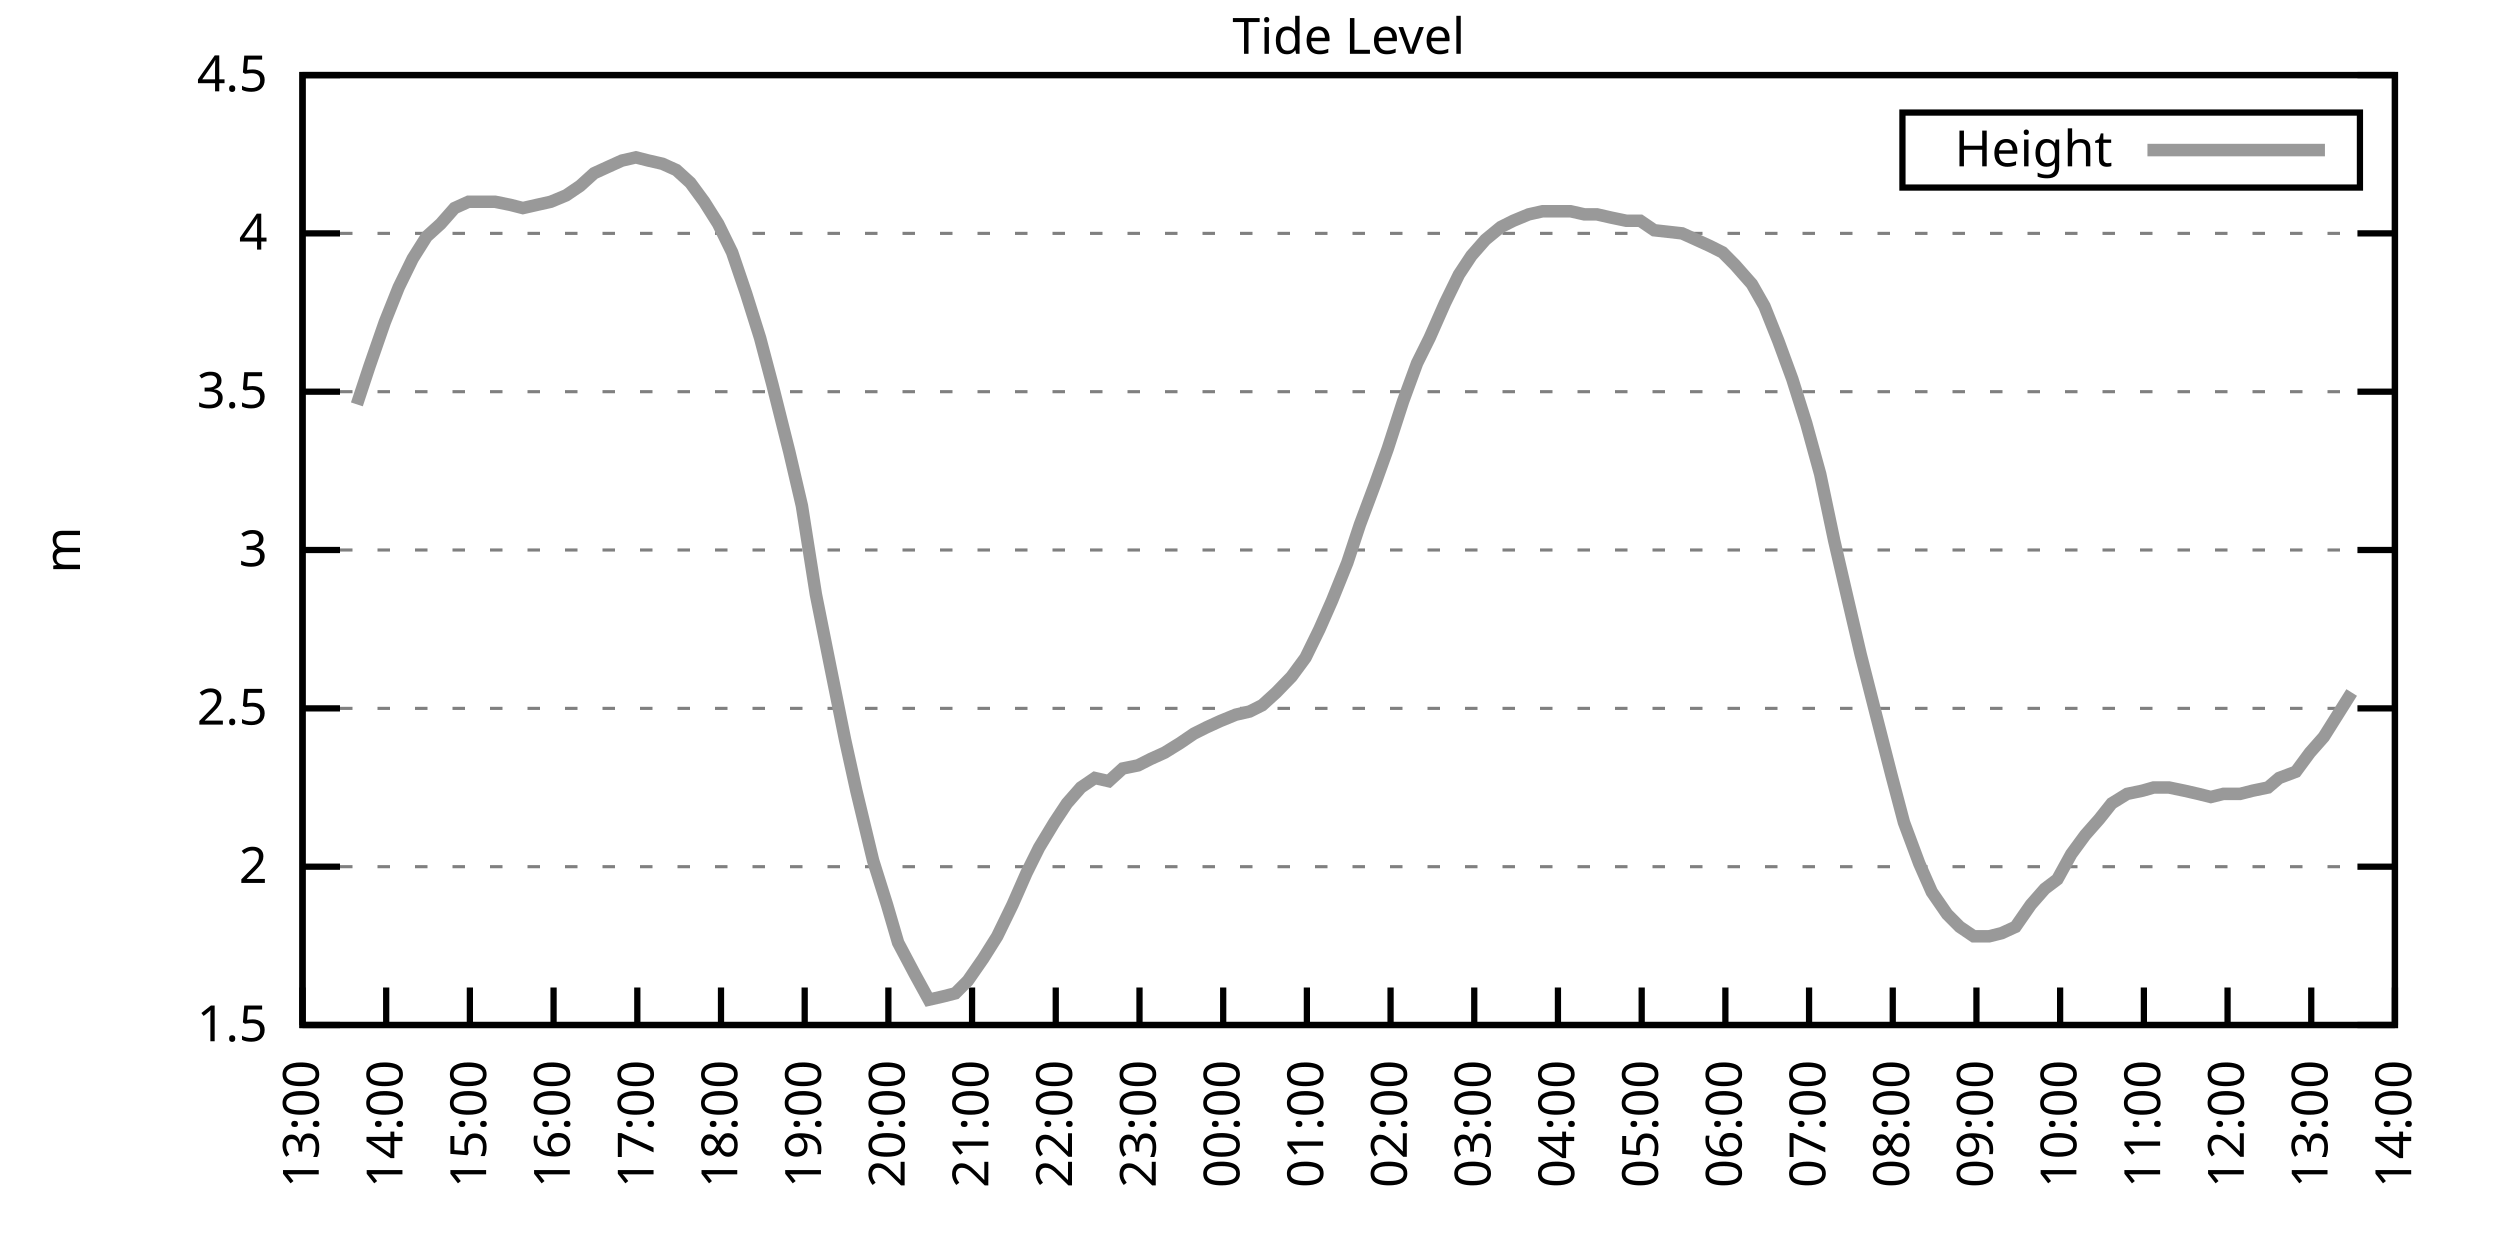
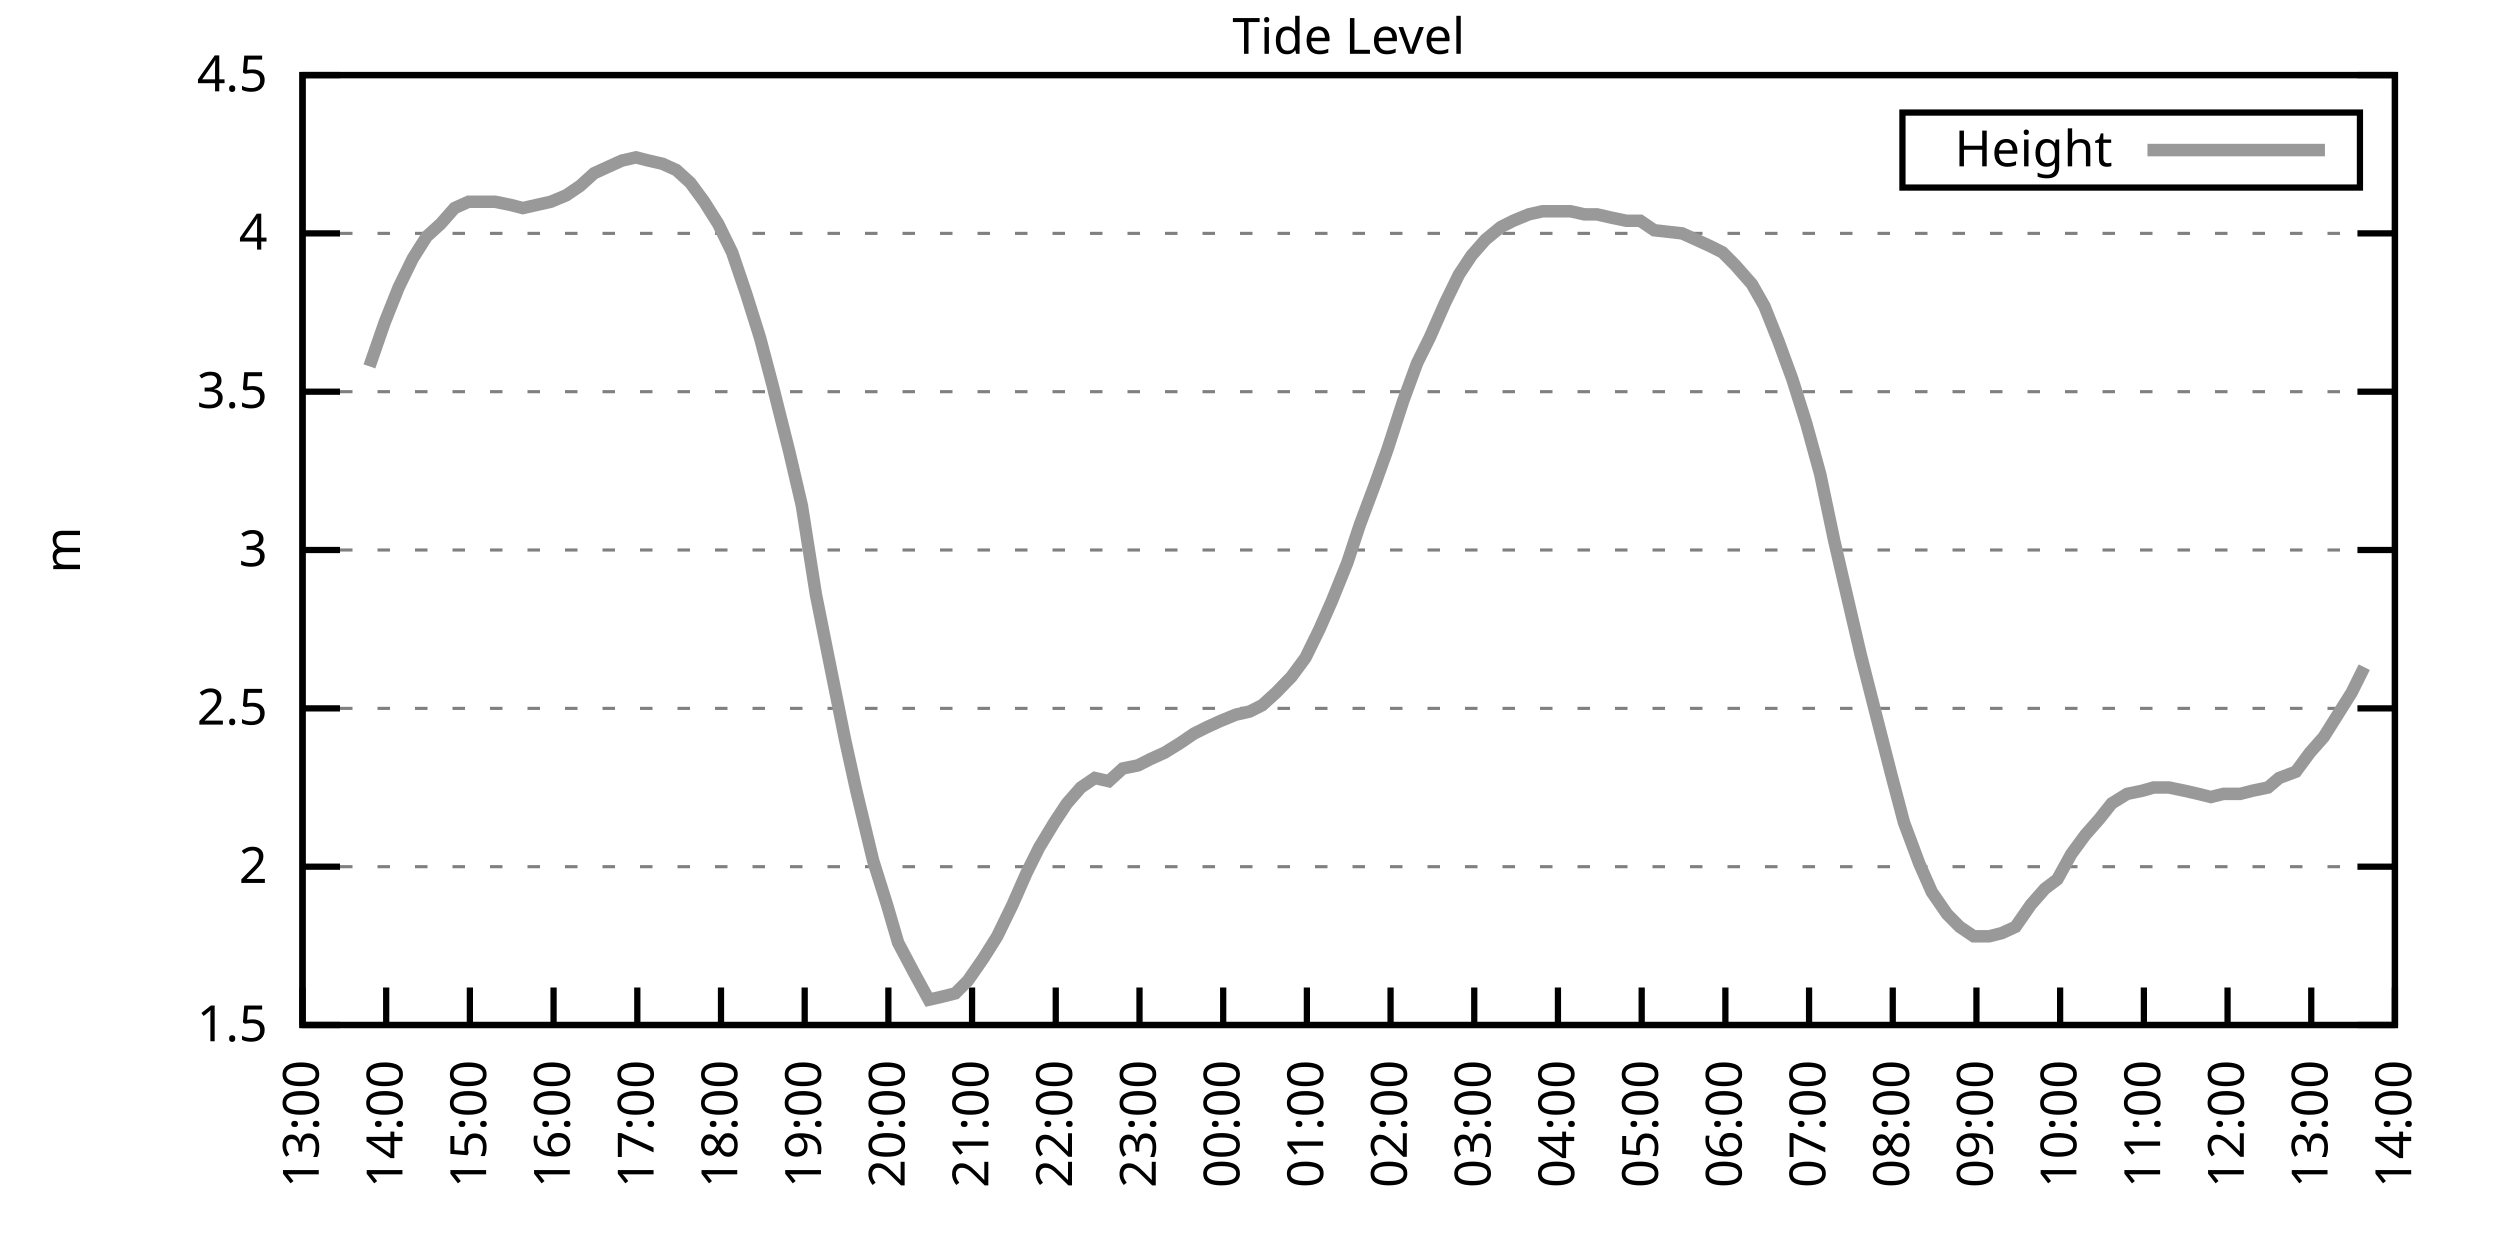
<svg xmlns="http://www.w3.org/2000/svg" xmlns:xlink="http://www.w3.org/1999/xlink" width="400" height="200" viewBox="0 0 400 200">
  <g id="gnuplot_canvas">
    <rect x="0" y="0" width="400" height="200" fill="none" />
    <defs>
      <circle id="gpDot" r="0.5" stroke-width="0.5" stroke="currentColor" />
      <path id="gpPt0" stroke-width="0.333" stroke="currentColor" d="M-1,0 h2 M0,-1 v2" />
      <path id="gpPt1" stroke-width="0.333" stroke="currentColor" d="M-1,-1 L1,1 M1,-1 L-1,1" />
      <path id="gpPt2" stroke-width="0.333" stroke="currentColor" d="M-1,0 L1,0 M0,-1 L0,1 M-1,-1 L1,1 M-1,1 L1,-1" />
      <rect id="gpPt3" stroke-width="0.333" stroke="currentColor" x="-1" y="-1" width="2" height="2" />
      <rect id="gpPt4" stroke-width="0.333" stroke="currentColor" fill="currentColor" x="-1" y="-1" width="2" height="2" />
      <circle id="gpPt5" stroke-width="0.333" stroke="currentColor" cx="0" cy="0" r="1" />
      <use xlink:href="#gpPt5" id="gpPt6" fill="currentColor" stroke="none" />
      <path id="gpPt7" stroke-width="0.333" stroke="currentColor" d="M0,-1.33 L-1.33,0.67 L1.33,0.67 z" />
      <use xlink:href="#gpPt7" id="gpPt8" fill="currentColor" stroke="none" />
      <use xlink:href="#gpPt7" id="gpPt9" stroke="currentColor" transform="rotate(180)" />
      <use xlink:href="#gpPt9" id="gpPt10" fill="currentColor" stroke="none" />
      <use xlink:href="#gpPt3" id="gpPt11" stroke="currentColor" transform="rotate(45)" />
      <use xlink:href="#gpPt11" id="gpPt12" fill="currentColor" stroke="none" />
      <path id="gpPt13" stroke-width="0.333" stroke="currentColor" d="M0,1.330 L1.265,0.411 L0.782,-1.067 L-0.782,-1.076 L-1.265,0.411 z" />
      <use xlink:href="#gpPt13" id="gpPt14" fill="currentColor" stroke="none" />
      <filter id="textbox" filterUnits="objectBoundingBox" x="0" y="0" height="1" width="1">
        <feFlood flood-color="white" flood-opacity="1" result="bgnd" />
        <feComposite in="SourceGraphic" in2="bgnd" operator="atop" />
      </filter>
      <filter id="greybox" filterUnits="objectBoundingBox" x="0" y="0" height="1" width="1">
        <feFlood flood-color="lightgrey" flood-opacity="1" result="grey" />
        <feComposite in="SourceGraphic" in2="grey" operator="atop" />
      </filter>
    </defs>
    <g fill="none" color="white" stroke="currentColor" stroke-width="1.00" stroke-linecap="butt" stroke-linejoin="miter">
</g>
    <g fill="none" color="black" stroke="currentColor" stroke-width="1.00" stroke-linecap="butt" stroke-linejoin="miter">
      <g stroke="none" shape-rendering="crispEdges">
        <polygon fill="rgb(255, 255, 255)" points="48.40,164.00 383.18,164.00 383.18,12.02 48.40,12.02 " />
      </g>
    </g>
    <g fill="none" color="black" stroke="currentColor" stroke-width="1.00" stroke-linecap="butt" stroke-linejoin="miter">
</g>
    <g fill="none" color="black" stroke="black" stroke-width="0.50" stroke-linecap="butt" stroke-linejoin="miter">
</g>
    <g fill="none" color="gray" stroke="currentColor" stroke-width="0.50" stroke-linecap="butt" stroke-linejoin="miter">
      <path stroke="gray" stroke-dasharray="2,4" class="gridline" d="M48.40,164.00 L383.19,164.00  " />
    </g>
    <g fill="none" color="gray" stroke="gray" stroke-width="1.00" stroke-linecap="butt" stroke-linejoin="miter">
</g>
    <g fill="none" color="black" stroke="currentColor" stroke-width="1.00" stroke-linecap="butt" stroke-linejoin="miter">
      <path stroke="black" d="M48.40,164.00 L54.40,164.00 M383.19,164.00 L377.19,164.00  " />
      <g transform="translate(42.80,166.60)" stroke="none" fill="black" font-family="Sans" font-size="8.00" text-anchor="end">
        <text>
          <tspan font-family="Sans"> 1.5</tspan>
        </text>
      </g>
    </g>
    <g fill="none" color="black" stroke="currentColor" stroke-width="1.00" stroke-linecap="butt" stroke-linejoin="miter">
</g>
    <g fill="none" color="black" stroke="black" stroke-width="0.50" stroke-linecap="butt" stroke-linejoin="miter">
</g>
    <g fill="none" color="gray" stroke="currentColor" stroke-width="0.50" stroke-linecap="butt" stroke-linejoin="miter">
      <path stroke="gray" stroke-dasharray="2,4" class="gridline" d="M48.40,138.67 L383.19,138.67  " />
    </g>
    <g fill="none" color="gray" stroke="gray" stroke-width="1.00" stroke-linecap="butt" stroke-linejoin="miter">
</g>
    <g fill="none" color="black" stroke="currentColor" stroke-width="1.00" stroke-linecap="butt" stroke-linejoin="miter">
      <path stroke="black" d="M48.40,138.67 L54.40,138.67 M383.19,138.67 L377.19,138.67  " />
      <g transform="translate(42.80,141.27)" stroke="none" fill="black" font-family="Sans" font-size="8.00" text-anchor="end">
        <text>
          <tspan font-family="Sans"> 2</tspan>
        </text>
      </g>
    </g>
    <g fill="none" color="black" stroke="currentColor" stroke-width="1.00" stroke-linecap="butt" stroke-linejoin="miter">
</g>
    <g fill="none" color="black" stroke="black" stroke-width="0.50" stroke-linecap="butt" stroke-linejoin="miter">
</g>
    <g fill="none" color="gray" stroke="currentColor" stroke-width="0.50" stroke-linecap="butt" stroke-linejoin="miter">
      <path stroke="gray" stroke-dasharray="2,4" class="gridline" d="M48.40,113.34 L383.19,113.34  " />
    </g>
    <g fill="none" color="gray" stroke="gray" stroke-width="1.00" stroke-linecap="butt" stroke-linejoin="miter">
</g>
    <g fill="none" color="black" stroke="currentColor" stroke-width="1.00" stroke-linecap="butt" stroke-linejoin="miter">
      <path stroke="black" d="M48.40,113.34 L54.40,113.34 M383.19,113.34 L377.19,113.34  " />
      <g transform="translate(42.80,115.94)" stroke="none" fill="black" font-family="Sans" font-size="8.00" text-anchor="end">
        <text>
          <tspan font-family="Sans"> 2.5</tspan>
        </text>
      </g>
    </g>
    <g fill="none" color="black" stroke="currentColor" stroke-width="1.00" stroke-linecap="butt" stroke-linejoin="miter">
</g>
    <g fill="none" color="black" stroke="black" stroke-width="0.50" stroke-linecap="butt" stroke-linejoin="miter">
</g>
    <g fill="none" color="gray" stroke="currentColor" stroke-width="0.50" stroke-linecap="butt" stroke-linejoin="miter">
      <path stroke="gray" stroke-dasharray="2,4" class="gridline" d="M48.40,88.00 L383.19,88.00  " />
    </g>
    <g fill="none" color="gray" stroke="gray" stroke-width="1.00" stroke-linecap="butt" stroke-linejoin="miter">
</g>
    <g fill="none" color="black" stroke="currentColor" stroke-width="1.00" stroke-linecap="butt" stroke-linejoin="miter">
      <path stroke="black" d="M48.40,88.00 L54.40,88.00 M383.19,88.00 L377.19,88.00  " />
      <g transform="translate(42.80,90.60)" stroke="none" fill="black" font-family="Sans" font-size="8.00" text-anchor="end">
        <text>
          <tspan font-family="Sans"> 3</tspan>
        </text>
      </g>
    </g>
    <g fill="none" color="black" stroke="currentColor" stroke-width="1.00" stroke-linecap="butt" stroke-linejoin="miter">
</g>
    <g fill="none" color="black" stroke="black" stroke-width="0.50" stroke-linecap="butt" stroke-linejoin="miter">
</g>
    <g fill="none" color="gray" stroke="currentColor" stroke-width="0.50" stroke-linecap="butt" stroke-linejoin="miter">
      <path stroke="gray" stroke-dasharray="2,4" class="gridline" d="M48.40,62.67 L383.19,62.67  " />
    </g>
    <g fill="none" color="gray" stroke="gray" stroke-width="1.00" stroke-linecap="butt" stroke-linejoin="miter">
</g>
    <g fill="none" color="black" stroke="currentColor" stroke-width="1.00" stroke-linecap="butt" stroke-linejoin="miter">
      <path stroke="black" d="M48.40,62.67 L54.40,62.67 M383.19,62.67 L377.19,62.67  " />
      <g transform="translate(42.80,65.27)" stroke="none" fill="black" font-family="Sans" font-size="8.00" text-anchor="end">
        <text>
          <tspan font-family="Sans"> 3.5</tspan>
        </text>
      </g>
    </g>
    <g fill="none" color="black" stroke="currentColor" stroke-width="1.00" stroke-linecap="butt" stroke-linejoin="miter">
</g>
    <g fill="none" color="black" stroke="black" stroke-width="0.50" stroke-linecap="butt" stroke-linejoin="miter">
</g>
    <g fill="none" color="gray" stroke="currentColor" stroke-width="0.50" stroke-linecap="butt" stroke-linejoin="miter">
      <path stroke="gray" stroke-dasharray="2,4" class="gridline" d="M48.40,37.34 L383.19,37.34  " />
    </g>
    <g fill="none" color="gray" stroke="gray" stroke-width="1.00" stroke-linecap="butt" stroke-linejoin="miter">
</g>
    <g fill="none" color="black" stroke="currentColor" stroke-width="1.00" stroke-linecap="butt" stroke-linejoin="miter">
      <path stroke="black" d="M48.40,37.34 L54.40,37.34 M383.19,37.34 L377.19,37.34  " />
      <g transform="translate(42.80,39.94)" stroke="none" fill="black" font-family="Sans" font-size="8.00" text-anchor="end">
        <text>
          <tspan font-family="Sans"> 4</tspan>
        </text>
      </g>
    </g>
    <g fill="none" color="black" stroke="currentColor" stroke-width="1.00" stroke-linecap="butt" stroke-linejoin="miter">
</g>
    <g fill="none" color="black" stroke="black" stroke-width="0.50" stroke-linecap="butt" stroke-linejoin="miter">
</g>
    <g fill="none" color="gray" stroke="currentColor" stroke-width="0.50" stroke-linecap="butt" stroke-linejoin="miter">
      <path stroke="gray" stroke-dasharray="2,4" class="gridline" d="M48.40,12.01 L383.19,12.01  " />
    </g>
    <g fill="none" color="gray" stroke="gray" stroke-width="1.00" stroke-linecap="butt" stroke-linejoin="miter">
</g>
    <g fill="none" color="black" stroke="currentColor" stroke-width="1.00" stroke-linecap="butt" stroke-linejoin="miter">
      <path stroke="black" d="M48.40,12.01 L54.40,12.01 M383.19,12.01 L377.19,12.01  " />
      <g transform="translate(42.80,14.61)" stroke="none" fill="black" font-family="Sans" font-size="8.00" text-anchor="end">
        <text>
          <tspan font-family="Sans"> 4.5</tspan>
        </text>
      </g>
    </g>
    <g fill="none" color="black" stroke="currentColor" stroke-width="1.00" stroke-linecap="butt" stroke-linejoin="miter">
      <path stroke="black" d="M48.40,164.00 L48.40,158.00  " />
      <g transform="translate(51.00,169.60) rotate(270.00)" stroke="none" fill="black" font-family="Sans" font-size="8.00" text-anchor="end">
        <text>
          <tspan font-family="Sans">13:00</tspan>
        </text>
      </g>
    </g>
    <g fill="none" color="black" stroke="currentColor" stroke-width="1.00" stroke-linecap="butt" stroke-linejoin="miter">
      <path stroke="black" d="M61.79,164.00 L61.79,158.00  " />
      <g transform="translate(64.39,169.60) rotate(270.00)" stroke="none" fill="black" font-family="Sans" font-size="8.00" text-anchor="end">
        <text>
          <tspan font-family="Sans">14:00</tspan>
        </text>
      </g>
    </g>
    <g fill="none" color="black" stroke="currentColor" stroke-width="1.00" stroke-linecap="butt" stroke-linejoin="miter">
      <path stroke="black" d="M75.18,164.00 L75.18,158.00  " />
      <g transform="translate(77.78,169.60) rotate(270.00)" stroke="none" fill="black" font-family="Sans" font-size="8.00" text-anchor="end">
        <text>
          <tspan font-family="Sans">15:00</tspan>
        </text>
      </g>
    </g>
    <g fill="none" color="black" stroke="currentColor" stroke-width="1.00" stroke-linecap="butt" stroke-linejoin="miter">
      <path stroke="black" d="M88.57,164.00 L88.57,158.00  " />
      <g transform="translate(91.17,169.60) rotate(270.00)" stroke="none" fill="black" font-family="Sans" font-size="8.00" text-anchor="end">
        <text>
          <tspan font-family="Sans">16:00</tspan>
        </text>
      </g>
    </g>
    <g fill="none" color="black" stroke="currentColor" stroke-width="1.00" stroke-linecap="butt" stroke-linejoin="miter">
      <path stroke="black" d="M101.97,164.00 L101.97,158.00  " />
      <g transform="translate(104.57,169.60) rotate(270.00)" stroke="none" fill="black" font-family="Sans" font-size="8.00" text-anchor="end">
        <text>
          <tspan font-family="Sans">17:00</tspan>
        </text>
      </g>
    </g>
    <g fill="none" color="black" stroke="currentColor" stroke-width="1.00" stroke-linecap="butt" stroke-linejoin="miter">
      <path stroke="black" d="M115.36,164.00 L115.36,158.00  " />
      <g transform="translate(117.96,169.60) rotate(270.00)" stroke="none" fill="black" font-family="Sans" font-size="8.00" text-anchor="end">
        <text>
          <tspan font-family="Sans">18:00</tspan>
        </text>
      </g>
    </g>
    <g fill="none" color="black" stroke="currentColor" stroke-width="1.00" stroke-linecap="butt" stroke-linejoin="miter">
      <path stroke="black" d="M128.75,164.00 L128.75,158.00  " />
      <g transform="translate(131.35,169.60) rotate(270.00)" stroke="none" fill="black" font-family="Sans" font-size="8.00" text-anchor="end">
        <text>
          <tspan font-family="Sans">19:00</tspan>
        </text>
      </g>
    </g>
    <g fill="none" color="black" stroke="currentColor" stroke-width="1.00" stroke-linecap="butt" stroke-linejoin="miter">
      <path stroke="black" d="M142.14,164.00 L142.14,158.00  " />
      <g transform="translate(144.74,169.60) rotate(270.00)" stroke="none" fill="black" font-family="Sans" font-size="8.00" text-anchor="end">
        <text>
          <tspan font-family="Sans">20:00</tspan>
        </text>
      </g>
    </g>
    <g fill="none" color="black" stroke="currentColor" stroke-width="1.00" stroke-linecap="butt" stroke-linejoin="miter">
      <path stroke="black" d="M155.53,164.00 L155.53,158.00  " />
      <g transform="translate(158.13,169.60) rotate(270.00)" stroke="none" fill="black" font-family="Sans" font-size="8.00" text-anchor="end">
        <text>
          <tspan font-family="Sans">21:00</tspan>
        </text>
      </g>
    </g>
    <g fill="none" color="black" stroke="currentColor" stroke-width="1.00" stroke-linecap="butt" stroke-linejoin="miter">
      <path stroke="black" d="M168.92,164.00 L168.92,158.00  " />
      <g transform="translate(171.52,169.60) rotate(270.00)" stroke="none" fill="black" font-family="Sans" font-size="8.00" text-anchor="end">
        <text>
          <tspan font-family="Sans">22:00</tspan>
        </text>
      </g>
    </g>
    <g fill="none" color="black" stroke="currentColor" stroke-width="1.00" stroke-linecap="butt" stroke-linejoin="miter">
      <path stroke="black" d="M182.32,164.00 L182.32,158.00  " />
      <g transform="translate(184.92,169.60) rotate(270.00)" stroke="none" fill="black" font-family="Sans" font-size="8.00" text-anchor="end">
        <text>
          <tspan font-family="Sans">23:00</tspan>
        </text>
      </g>
    </g>
    <g fill="none" color="black" stroke="currentColor" stroke-width="1.00" stroke-linecap="butt" stroke-linejoin="miter">
      <path stroke="black" d="M195.71,164.00 L195.71,158.00  " />
      <g transform="translate(198.31,169.60) rotate(270.00)" stroke="none" fill="black" font-family="Sans" font-size="8.00" text-anchor="end">
        <text>
          <tspan font-family="Sans">00:00</tspan>
        </text>
      </g>
    </g>
    <g fill="none" color="black" stroke="currentColor" stroke-width="1.00" stroke-linecap="butt" stroke-linejoin="miter">
      <path stroke="black" d="M209.10,164.00 L209.10,158.00  " />
      <g transform="translate(211.70,169.60) rotate(270.00)" stroke="none" fill="black" font-family="Sans" font-size="8.00" text-anchor="end">
        <text>
          <tspan font-family="Sans">01:00</tspan>
        </text>
      </g>
    </g>
    <g fill="none" color="black" stroke="currentColor" stroke-width="1.00" stroke-linecap="butt" stroke-linejoin="miter">
      <path stroke="black" d="M222.49,164.00 L222.49,158.00  " />
      <g transform="translate(225.09,169.60) rotate(270.00)" stroke="none" fill="black" font-family="Sans" font-size="8.00" text-anchor="end">
        <text>
          <tspan font-family="Sans">02:00</tspan>
        </text>
      </g>
    </g>
    <g fill="none" color="black" stroke="currentColor" stroke-width="1.00" stroke-linecap="butt" stroke-linejoin="miter">
      <path stroke="black" d="M235.88,164.00 L235.88,158.00  " />
      <g transform="translate(238.48,169.60) rotate(270.00)" stroke="none" fill="black" font-family="Sans" font-size="8.00" text-anchor="end">
        <text>
          <tspan font-family="Sans">03:00</tspan>
        </text>
      </g>
    </g>
    <g fill="none" color="black" stroke="currentColor" stroke-width="1.00" stroke-linecap="butt" stroke-linejoin="miter">
      <path stroke="black" d="M249.27,164.00 L249.27,158.00  " />
      <g transform="translate(251.87,169.60) rotate(270.00)" stroke="none" fill="black" font-family="Sans" font-size="8.00" text-anchor="end">
        <text>
          <tspan font-family="Sans">04:00</tspan>
        </text>
      </g>
    </g>
    <g fill="none" color="black" stroke="currentColor" stroke-width="1.00" stroke-linecap="butt" stroke-linejoin="miter">
      <path stroke="black" d="M262.67,164.00 L262.67,158.00  " />
      <g transform="translate(265.27,169.60) rotate(270.00)" stroke="none" fill="black" font-family="Sans" font-size="8.00" text-anchor="end">
        <text>
          <tspan font-family="Sans">05:00</tspan>
        </text>
      </g>
    </g>
    <g fill="none" color="black" stroke="currentColor" stroke-width="1.00" stroke-linecap="butt" stroke-linejoin="miter">
      <path stroke="black" d="M276.06,164.00 L276.06,158.00  " />
      <g transform="translate(278.66,169.60) rotate(270.00)" stroke="none" fill="black" font-family="Sans" font-size="8.00" text-anchor="end">
        <text>
          <tspan font-family="Sans">06:00</tspan>
        </text>
      </g>
    </g>
    <g fill="none" color="black" stroke="currentColor" stroke-width="1.00" stroke-linecap="butt" stroke-linejoin="miter">
      <path stroke="black" d="M289.45,164.00 L289.45,158.00  " />
      <g transform="translate(292.05,169.60) rotate(270.00)" stroke="none" fill="black" font-family="Sans" font-size="8.00" text-anchor="end">
        <text>
          <tspan font-family="Sans">07:00</tspan>
        </text>
      </g>
    </g>
    <g fill="none" color="black" stroke="currentColor" stroke-width="1.00" stroke-linecap="butt" stroke-linejoin="miter">
      <path stroke="black" d="M302.84,164.00 L302.84,158.00  " />
      <g transform="translate(305.44,169.60) rotate(270.00)" stroke="none" fill="black" font-family="Sans" font-size="8.00" text-anchor="end">
        <text>
          <tspan font-family="Sans">08:00</tspan>
        </text>
      </g>
    </g>
    <g fill="none" color="black" stroke="currentColor" stroke-width="1.00" stroke-linecap="butt" stroke-linejoin="miter">
      <path stroke="black" d="M316.23,164.00 L316.23,158.00  " />
      <g transform="translate(318.83,169.60) rotate(270.00)" stroke="none" fill="black" font-family="Sans" font-size="8.00" text-anchor="end">
        <text>
          <tspan font-family="Sans">09:00</tspan>
        </text>
      </g>
    </g>
    <g fill="none" color="black" stroke="currentColor" stroke-width="1.00" stroke-linecap="butt" stroke-linejoin="miter">
      <path stroke="black" d="M329.62,164.00 L329.62,158.00  " />
      <g transform="translate(332.22,169.60) rotate(270.00)" stroke="none" fill="black" font-family="Sans" font-size="8.00" text-anchor="end">
        <text>
          <tspan font-family="Sans">10:00</tspan>
        </text>
      </g>
    </g>
    <g fill="none" color="black" stroke="currentColor" stroke-width="1.00" stroke-linecap="butt" stroke-linejoin="miter">
      <path stroke="black" d="M343.02,164.00 L343.02,158.00  " />
      <g transform="translate(345.62,169.60) rotate(270.00)" stroke="none" fill="black" font-family="Sans" font-size="8.00" text-anchor="end">
        <text>
          <tspan font-family="Sans">11:00</tspan>
        </text>
      </g>
    </g>
    <g fill="none" color="black" stroke="currentColor" stroke-width="1.00" stroke-linecap="butt" stroke-linejoin="miter">
      <path stroke="black" d="M356.41,164.00 L356.41,158.00  " />
      <g transform="translate(359.01,169.60) rotate(270.00)" stroke="none" fill="black" font-family="Sans" font-size="8.00" text-anchor="end">
        <text>
          <tspan font-family="Sans">12:00</tspan>
        </text>
      </g>
    </g>
    <g fill="none" color="black" stroke="currentColor" stroke-width="1.00" stroke-linecap="butt" stroke-linejoin="miter">
      <path stroke="black" d="M369.80,164.00 L369.80,158.00  " />
      <g transform="translate(372.40,169.60) rotate(270.00)" stroke="none" fill="black" font-family="Sans" font-size="8.00" text-anchor="end">
        <text>
          <tspan font-family="Sans">13:00</tspan>
        </text>
      </g>
    </g>
    <g fill="none" color="black" stroke="currentColor" stroke-width="1.00" stroke-linecap="butt" stroke-linejoin="miter">
      <path stroke="black" d="M383.19,164.00 L383.19,158.00  " />
      <g transform="translate(385.79,169.60) rotate(270.00)" stroke="none" fill="black" font-family="Sans" font-size="8.00" text-anchor="end">
        <text>
          <tspan font-family="Sans">14:00</tspan>
        </text>
      </g>
    </g>
    <g fill="none" color="black" stroke="currentColor" stroke-width="1.00" stroke-linecap="butt" stroke-linejoin="miter">
</g>
    <g fill="none" color="black" stroke="currentColor" stroke-width="1.00" stroke-linecap="butt" stroke-linejoin="miter">
      <path stroke="black" d="M48.40,12.01 L48.40,164.00 L383.19,164.00 L383.19,12.01 L48.40,12.01 Z  " />
    </g>
    <g fill="none" color="black" stroke="currentColor" stroke-width="1.00" stroke-linecap="butt" stroke-linejoin="miter">
</g>
    <g fill="none" color="black" stroke="currentColor" stroke-width="1.00" stroke-linecap="butt" stroke-linejoin="miter">
      <path stroke="black" d="M304.39,30.01 L304.39,18.01 L377.59,18.01 L377.59,30.01 L304.39,30.01 Z  " />
    </g>
    <g id="Tide_level_plot_1">
      <g fill="none" color="white" stroke="black" stroke-width="2.00" stroke-linecap="butt" stroke-linejoin="miter">
</g>
      <g fill="none" color="black" stroke="currentColor" stroke-width="2.00" stroke-linecap="butt" stroke-linejoin="miter">
        <g transform="translate(337.99,26.61)" stroke="none" fill="black" font-family="Sans" font-size="8.00" text-anchor="end">
          <text>
            <tspan font-family="Sans">Height</tspan>
          </text>
        </g>
      </g>
      <g fill="none" color="black" stroke="currentColor" stroke-width="2.00" stroke-linecap="butt" stroke-linejoin="miter">
-         <path stroke="rgb(153, 153, 153)" d="M343.59,24.01 L371.99,24.01 M57.10,64.70 L59.11,58.62 L61.57,51.53 L63.80,45.95 L66.03,41.39 L68.26,37.85   L70.50,35.82 L72.73,33.29 L74.96,32.28 L77.19,32.28 L79.20,32.28 L81.66,32.78 L83.66,33.29 L85.90,32.78   L88.13,32.28 L90.58,31.26 L92.82,29.74 L95.05,27.72 L97.28,26.70 L99.51,25.69 L101.74,25.18 L103.75,25.69   L105.98,26.20 L108.22,27.21 L110.45,29.24 L112.68,32.28 L114.91,35.82 L117.14,40.38 L119.38,46.97 L121.61,54.06   L123.62,61.66 L126.29,72.30 L128.30,80.91 L130.54,95.10 L132.77,106.24 L135.22,118.40 L137.01,126.51 L139.69,137.66   L141.92,144.75 L143.70,150.83 L146.38,155.89 L148.61,159.95 L150.85,159.44 L152.85,158.93 L154.86,156.91 L157.32,153.36   L159.55,149.81 L162.01,144.75 L164.24,139.68 L166.25,135.63 L168.70,131.58 L170.71,128.54 L172.94,126.00 L175.17,124.48   L177.41,124.99 L179.64,122.96 L182.09,122.46 L184.10,121.44 L186.33,120.43 L188.79,118.91 L191.02,117.39 L193.03,116.38   L195.26,115.36 L197.72,114.35 L199.95,113.84 L201.96,112.83 L204.19,110.80 L206.64,108.27 L208.88,105.23 L211.11,100.67   L213.12,96.11 L215.57,90.03 L217.58,83.95 L220.04,77.37 L222.04,71.79 L224.50,64.19 L226.73,58.11 L228.74,54.06   L231.20,48.49 L233.43,43.93 L235.44,40.89 L237.67,38.35 L240.12,36.33 L242.13,35.32 L244.59,34.30 L246.82,33.80   L248.83,33.80 L251.28,33.80 L253.51,34.30 L255.52,34.30 L257.76,34.81 L260.21,35.32 L262.44,35.32 L264.67,36.84   L269.14,37.34 L271.37,38.35 L273.60,39.37 L275.61,40.38 L277.62,42.41 L280.30,45.45 L282.31,48.99 L284.54,54.57   L286.77,60.65 L289.00,67.74 L291.23,75.85 L293.47,86.49 L295.70,96.11 L297.71,104.72 L300.16,114.35 L302.62,123.98   L304.63,131.58 L307.08,138.16 L309.09,142.72 L311.54,146.27 L313.55,148.29 L315.79,149.81 L318.24,149.81 L320.25,149.31   L322.48,148.29 L324.94,144.75 L327.17,142.21 L329.18,140.69 L331.41,136.64 L333.64,133.60 L335.87,131.07 L337.88,128.54   L340.34,127.02 L342.79,126.51 L344.58,126.00 L347.03,126.00 L349.49,126.51 L351.72,127.02 L353.73,127.52 L355.74,127.02   L358.42,127.02 L360.42,126.51 L362.88,126.00 L364.66,124.48 L367.34,123.47 L369.58,120.43 L371.81,117.90 L374.04,114.35   L376.27,110.80  " />
+         <path stroke="rgb(153, 153, 153)" d="M343.59,24.01 L371.99,24.01 M59.11,58.62 L61.57,51.53 L63.80,45.95 L66.03,41.39 L68.26,37.85 L70.50,35.82   L72.73,33.29 L74.96,32.28 L77.19,32.28 L79.20,32.28 L81.66,32.78 L83.66,33.29 L85.90,32.78 L88.13,32.28   L90.58,31.26 L92.82,29.74 L95.05,27.72 L97.28,26.70 L99.51,25.69 L101.74,25.18 L103.75,25.69 L105.98,26.20   L108.22,27.21 L110.45,29.24 L112.68,32.28 L114.91,35.82 L117.14,40.38 L119.38,46.97 L121.61,54.06 L123.62,61.66   L126.29,72.30 L128.30,80.91 L130.54,95.10 L132.77,106.24 L135.22,118.40 L137.01,126.51 L139.69,137.66 L141.92,144.75   L143.70,150.83 L146.38,155.89 L148.61,159.95 L150.85,159.44 L152.85,158.93 L154.86,156.91 L157.32,153.36 L159.55,149.81   L162.01,144.75 L164.24,139.68 L166.25,135.63 L168.70,131.58 L170.71,128.54 L172.94,126.00 L175.17,124.48 L177.41,124.99   L179.64,122.96 L182.09,122.46 L184.10,121.44 L186.33,120.43 L188.79,118.91 L191.02,117.39 L193.03,116.38 L195.26,115.36   L197.72,114.35 L199.95,113.84 L201.96,112.83 L204.19,110.80 L206.64,108.27 L208.88,105.23 L211.11,100.67 L213.12,96.11   L215.57,90.03 L217.58,83.95 L220.04,77.37 L222.04,71.79 L224.50,64.19 L226.73,58.11 L228.74,54.06 L231.20,48.49   L233.43,43.93 L235.44,40.89 L237.67,38.35 L240.12,36.33 L242.13,35.32 L244.59,34.30 L246.82,33.80 L248.83,33.80   L251.28,33.80 L253.51,34.30 L255.52,34.30 L257.76,34.81 L260.21,35.32 L262.44,35.32 L264.67,36.84 L269.14,37.34   L271.37,38.35 L273.60,39.37 L275.61,40.38 L277.62,42.41 L280.30,45.45 L282.31,48.99 L284.54,54.57 L286.77,60.65   L289.00,67.74 L291.23,75.85 L293.47,86.49 L295.70,96.11 L297.71,104.72 L300.16,114.35 L302.62,123.98 L304.63,131.58   L307.08,138.16 L309.09,142.72 L311.54,146.27 L313.55,148.29 L315.79,149.81 L318.24,149.81 L320.25,149.31 L322.48,148.29   L324.94,144.75 L327.17,142.21 L329.18,140.69 L331.41,136.64 L333.64,133.60 L335.87,131.07 L337.88,128.54 L340.34,127.02   L342.79,126.51 L344.58,126.00 L347.03,126.00 L349.49,126.51 L351.72,127.02 L353.73,127.52 L355.74,127.02 L358.42,127.02   L360.42,126.51 L362.88,126.00 L364.66,124.48 L367.34,123.47 L369.58,120.43 L371.81,117.90 L374.04,114.35 L376.27,110.80   L378.28,106.75  " />
      </g>
    </g>
    <g fill="none" color="black" stroke="currentColor" stroke-width="2.00" stroke-linecap="butt" stroke-linejoin="miter">
</g>
    <g fill="none" color="black" stroke="black" stroke-width="1.00" stroke-linecap="butt" stroke-linejoin="miter">
</g>
    <g fill="none" color="black" stroke="currentColor" stroke-width="1.00" stroke-linecap="butt" stroke-linejoin="miter">
      <path stroke="black" d="M48.40,12.01 L48.40,164.00 L383.19,164.00 L383.19,12.01 L48.40,12.01 Z  " />
      <g transform="translate(12.80,88.01) rotate(270.00)" stroke="none" fill="black" font-family="Sans" font-size="8.00" text-anchor="middle">
        <text>
          <tspan font-family="Sans">m</tspan>
        </text>
      </g>
    </g>
    <g fill="none" color="black" stroke="currentColor" stroke-width="1.00" stroke-linecap="butt" stroke-linejoin="miter">
</g>
    <g fill="none" color="black" stroke="currentColor" stroke-width="1.00" stroke-linecap="butt" stroke-linejoin="miter">
      <g transform="translate(215.79,8.61)" stroke="none" fill="black" font-family="Sans" font-size="8.00" text-anchor="middle">
        <text>
          <tspan font-family="Sans">Tide Level</tspan>
        </text>
      </g>
    </g>
    <g fill="none" color="black" stroke="currentColor" stroke-width="1.00" stroke-linecap="butt" stroke-linejoin="miter">
</g>
  </g>
</svg>
